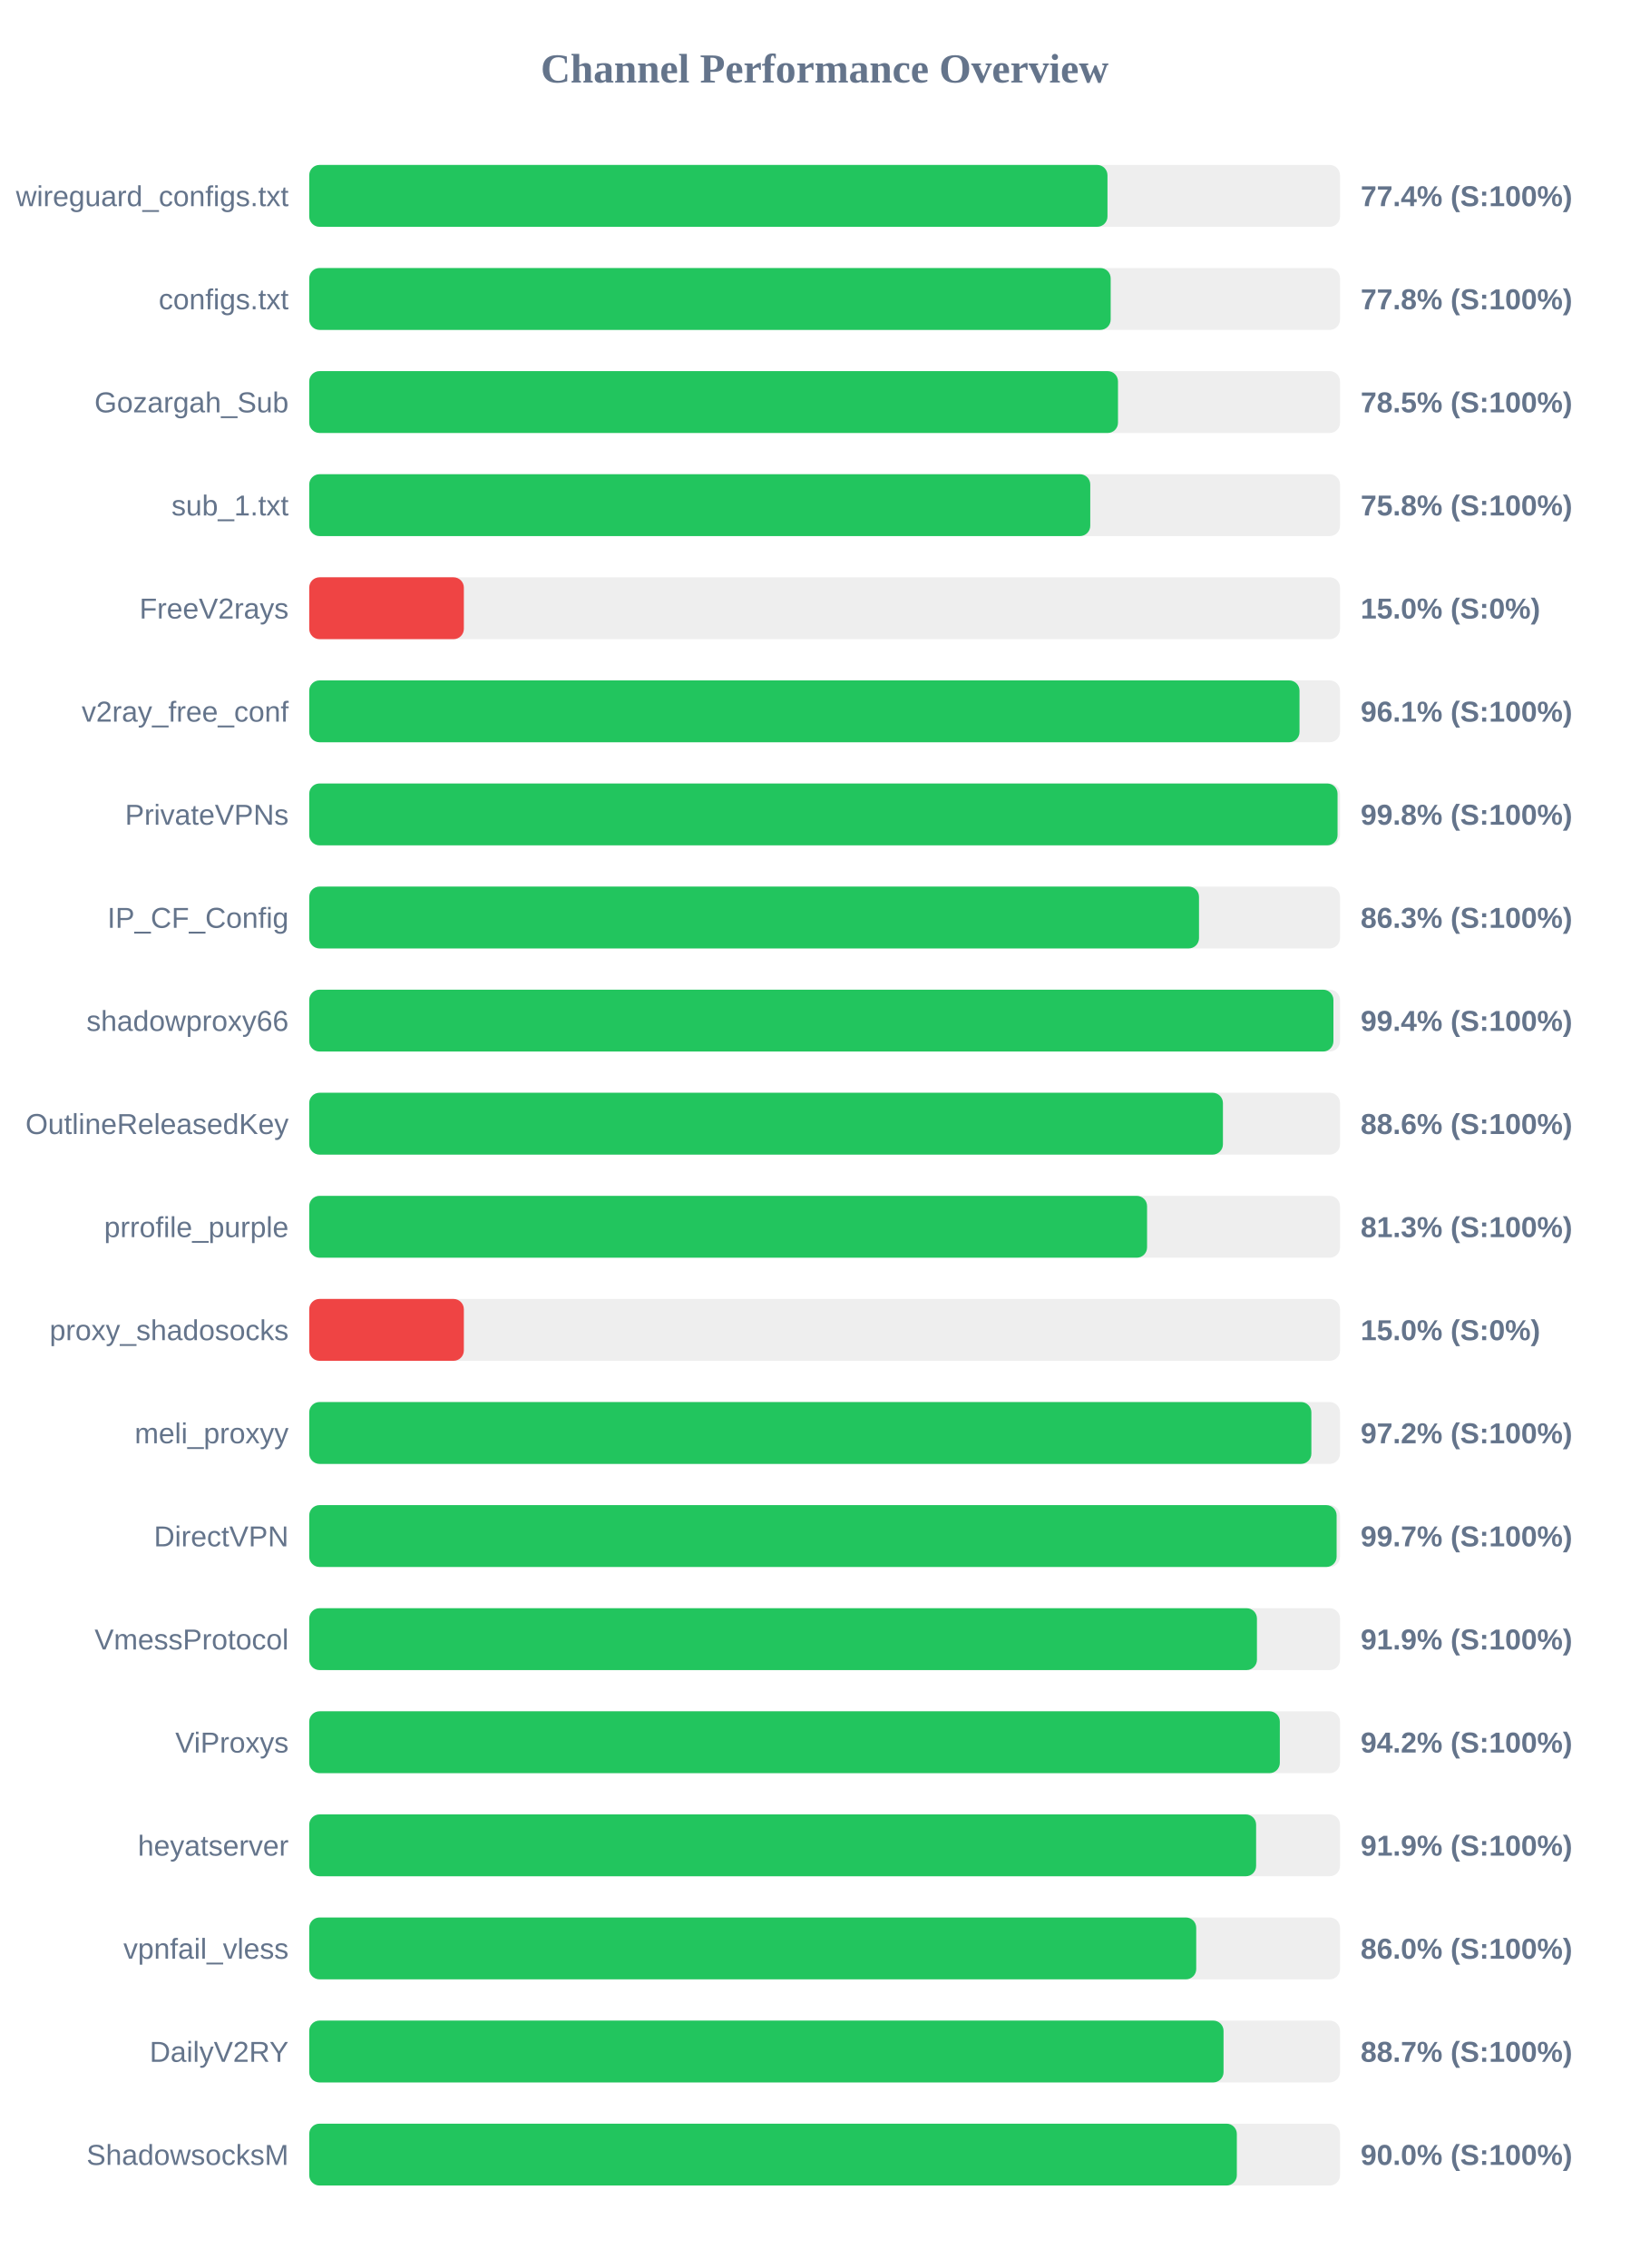
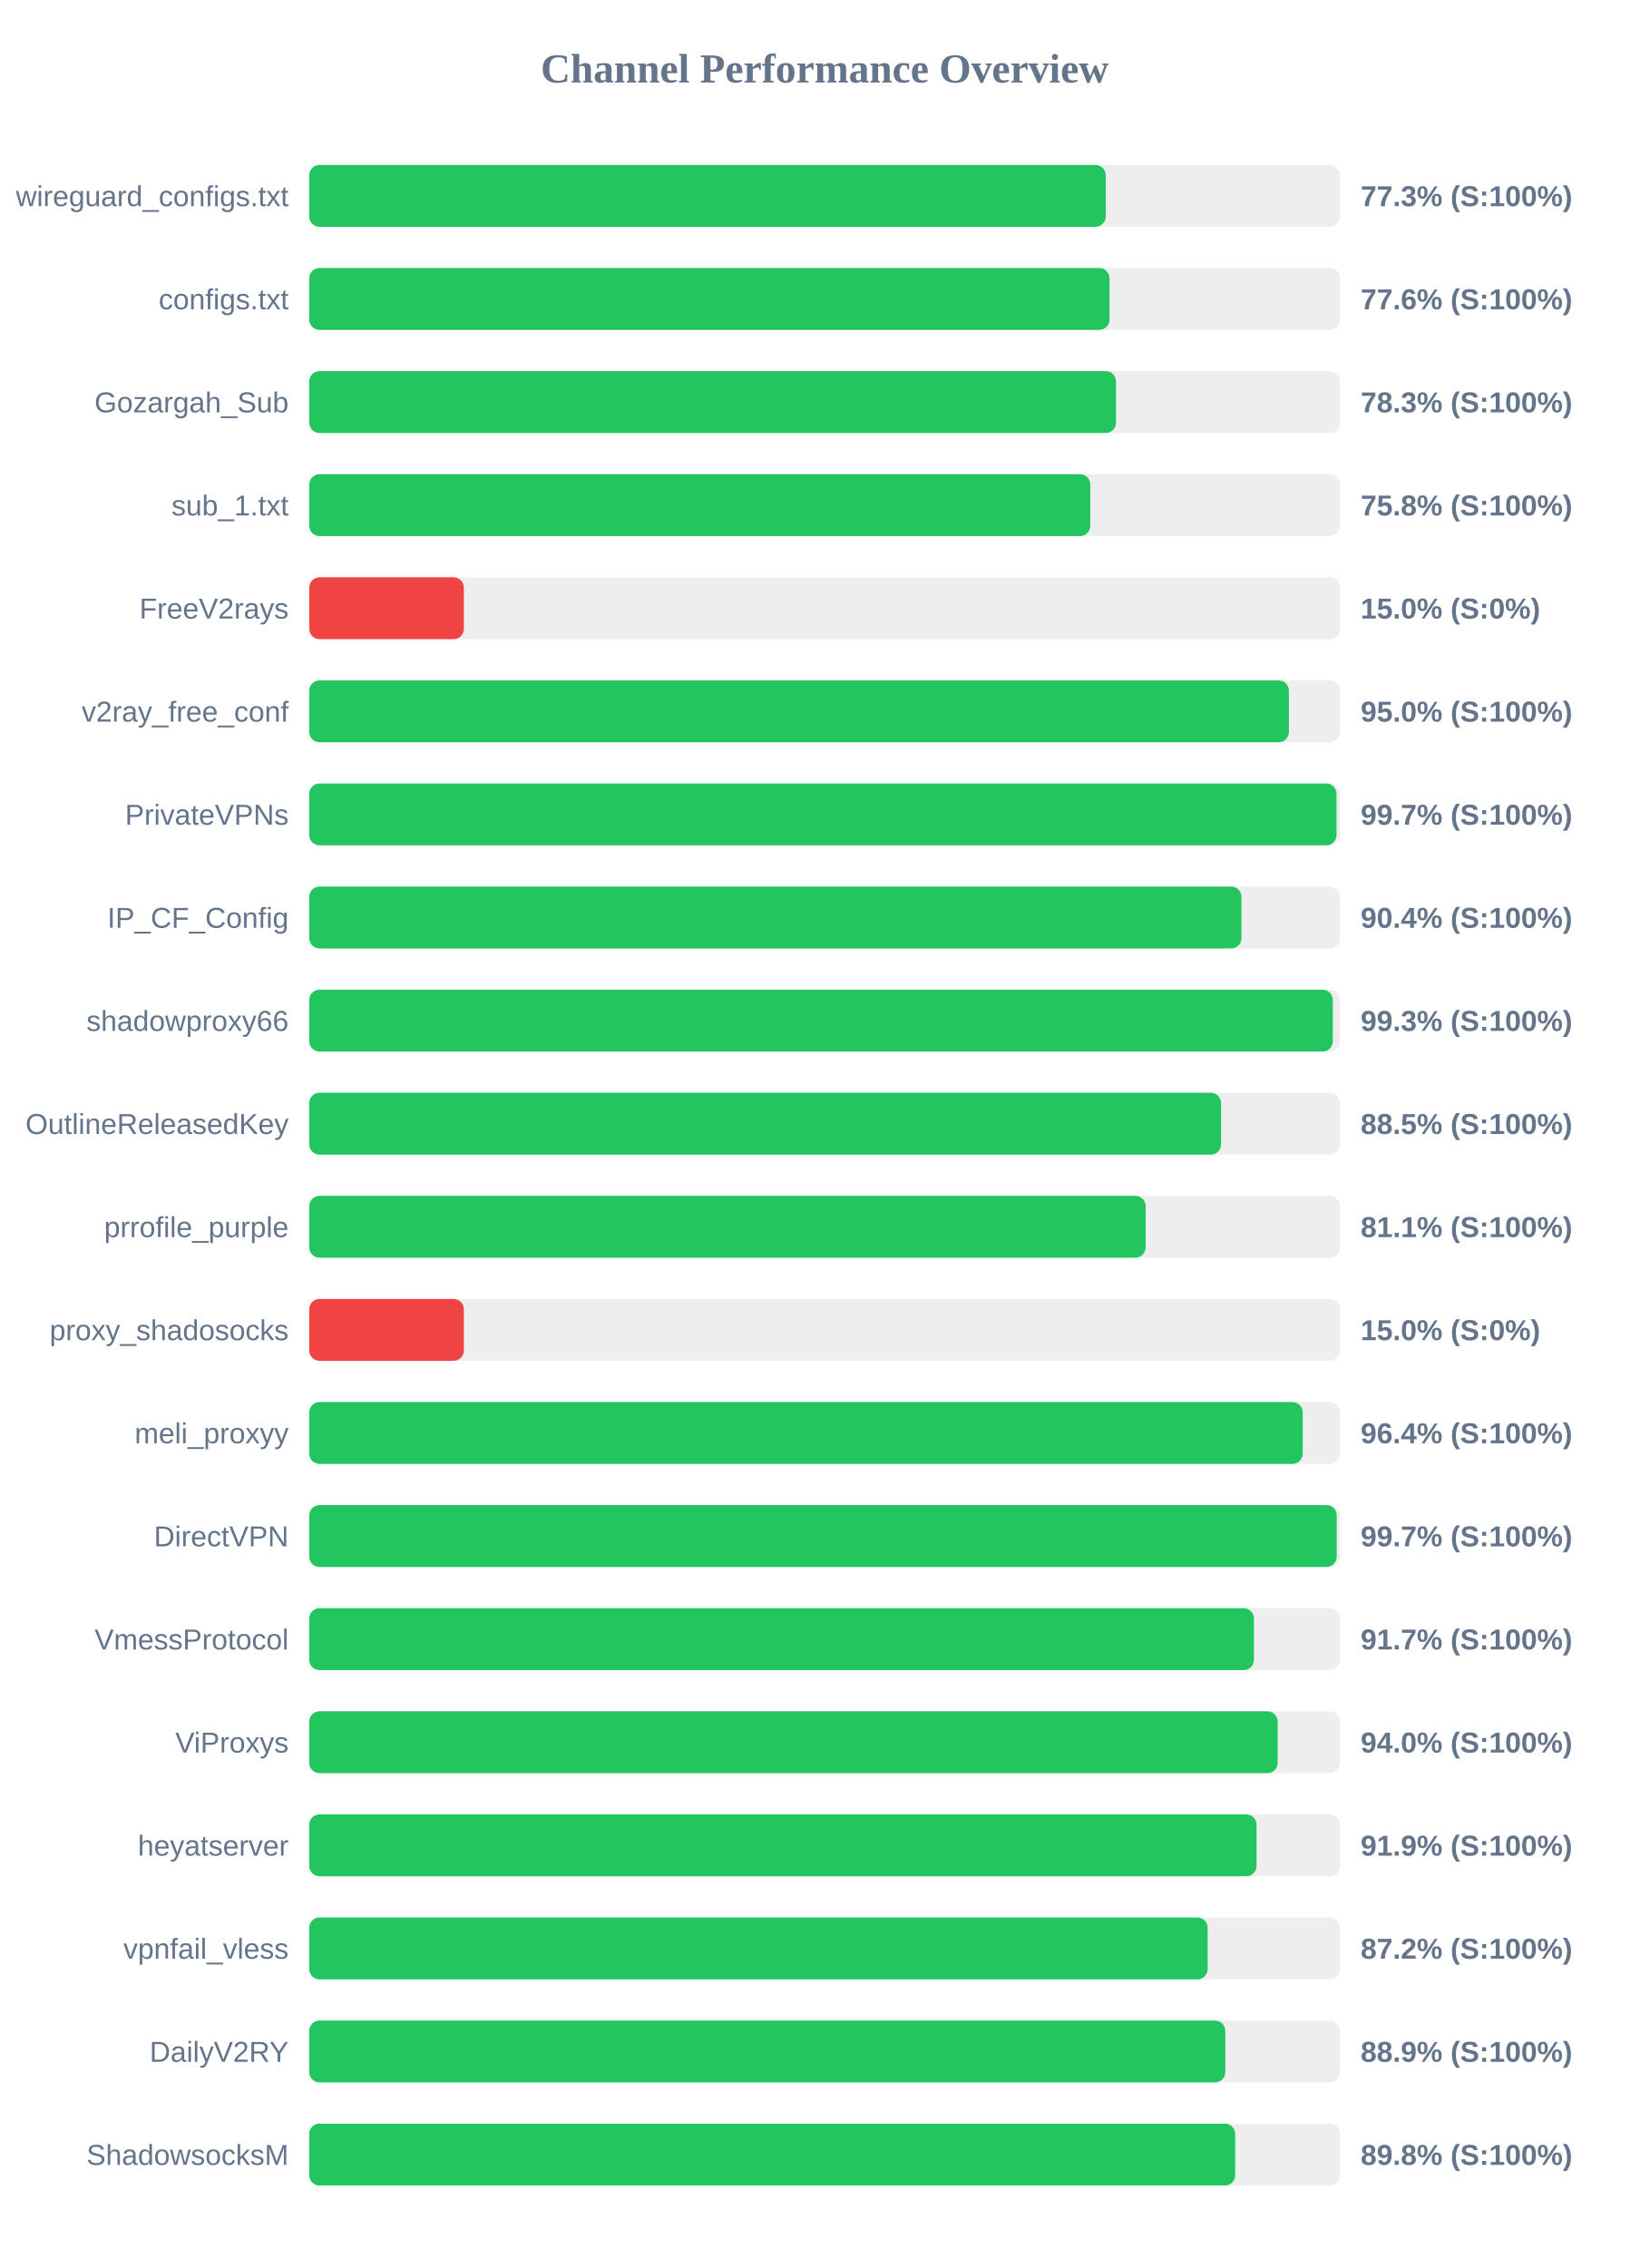
<svg xmlns="http://www.w3.org/2000/svg" width="800" height="1100" version="1.1">
  <style>
        .row { font: 14px Arial; fill: #64748b; }
        .score { font: bold 14px Arial; fill: #64748b; }
    </style>
  <text x="400" y="40" text-anchor="middle" font-size="20px" font-weight="bold" fill="#64748b">Channel Performance Overview</text>
  <rect x="150" y="80" width="500" height="30" fill="#eee" rx="5" />
-   <rect x="150" y="80" width="387.2" height="30" fill="#22c55e" rx="5" />
+   <rect x="150" y="80" width="386.35" height="30" fill="#22c55e" rx="5" />
  <text x="140" y="100" text-anchor="end" class="row">wireguard_configs.txt</text>
-   <text x="660" y="100" text-anchor="start" class="score">77.4% (S:100%)</text>
+   <text x="660" y="100" text-anchor="start" class="score">77.3% (S:100%)</text>
  <rect x="150" y="130" width="500" height="30" fill="#eee" rx="5" />
-   <rect x="150" y="130" width="388.75" height="30" fill="#22c55e" rx="5" />
+   <rect x="150" y="130" width="388.2" height="30" fill="#22c55e" rx="5" />
  <text x="140" y="150" text-anchor="end" class="row">configs.txt</text>
-   <text x="660" y="150" text-anchor="start" class="score">77.8% (S:100%)</text>
+   <text x="660" y="150" text-anchor="start" class="score">77.6% (S:100%)</text>
  <rect x="150" y="180" width="500" height="30" fill="#eee" rx="5" />
-   <rect x="150" y="180" width="392.3" height="30" fill="#22c55e" rx="5" />
+   <rect x="150" y="180" width="391.35" height="30" fill="#22c55e" rx="5" />
  <text x="140" y="200" text-anchor="end" class="row">Gozargah_Sub</text>
-   <text x="660" y="200" text-anchor="start" class="score">78.5% (S:100%)</text>
+   <text x="660" y="200" text-anchor="start" class="score">78.3% (S:100%)</text>
  <rect x="150" y="230" width="500" height="30" fill="#eee" rx="5" />
  <rect x="150" y="230" width="378.85" height="30" fill="#22c55e" rx="5" />
  <text x="140" y="250" text-anchor="end" class="row">sub_1.txt</text>
  <text x="660" y="250" text-anchor="start" class="score">75.8% (S:100%)</text>
  <rect x="150" y="280" width="500" height="30" fill="#eee" rx="5" />
  <rect x="150" y="280" width="75.0" height="30" fill="#ef4444" rx="5" />
  <text x="140" y="300" text-anchor="end" class="row">FreeV2rays</text>
  <text x="660" y="300" text-anchor="start" class="score">15.0% (S:0%)</text>
  <rect x="150" y="330" width="500" height="30" fill="#eee" rx="5" />
-   <rect x="150" y="330" width="480.35" height="30" fill="#22c55e" rx="5" />
+   <rect x="150" y="330" width="475.2" height="30" fill="#22c55e" rx="5" />
  <text x="140" y="350" text-anchor="end" class="row">v2ray_free_conf</text>
-   <text x="660" y="350" text-anchor="start" class="score">96.1% (S:100%)</text>
+   <text x="660" y="350" text-anchor="start" class="score">95.0% (S:100%)</text>
  <rect x="150" y="380" width="500" height="30" fill="#eee" rx="5" />
-   <rect x="150" y="380" width="498.8" height="30" fill="#22c55e" rx="5" />
+   <rect x="150" y="380" width="498.3" height="30" fill="#22c55e" rx="5" />
  <text x="140" y="400" text-anchor="end" class="row">PrivateVPNs</text>
-   <text x="660" y="400" text-anchor="start" class="score">99.8% (S:100%)</text>
+   <text x="660" y="400" text-anchor="start" class="score">99.7% (S:100%)</text>
  <rect x="150" y="430" width="500" height="30" fill="#eee" rx="5" />
-   <rect x="150" y="430" width="431.6" height="30" fill="#22c55e" rx="5" />
+   <rect x="150" y="430" width="452.2" height="30" fill="#22c55e" rx="5" />
  <text x="140" y="450" text-anchor="end" class="row">IP_CF_Config</text>
-   <text x="660" y="450" text-anchor="start" class="score">86.3% (S:100%)</text>
+   <text x="660" y="450" text-anchor="start" class="score">90.4% (S:100%)</text>
  <rect x="150" y="480" width="500" height="30" fill="#eee" rx="5" />
-   <rect x="150" y="480" width="496.8" height="30" fill="#22c55e" rx="5" />
+   <rect x="150" y="480" width="496.5" height="30" fill="#22c55e" rx="5" />
  <text x="140" y="500" text-anchor="end" class="row">shadowproxy66</text>
-   <text x="660" y="500" text-anchor="start" class="score">99.4% (S:100%)</text>
+   <text x="660" y="500" text-anchor="start" class="score">99.3% (S:100%)</text>
  <rect x="150" y="530" width="500" height="30" fill="#eee" rx="5" />
-   <rect x="150" y="530" width="443.2" height="30" fill="#22c55e" rx="5" />
+   <rect x="150" y="530" width="442.3" height="30" fill="#22c55e" rx="5" />
  <text x="140" y="550" text-anchor="end" class="row">OutlineReleasedKey</text>
-   <text x="660" y="550" text-anchor="start" class="score">88.6% (S:100%)</text>
+   <text x="660" y="550" text-anchor="start" class="score">88.5% (S:100%)</text>
  <rect x="150" y="580" width="500" height="30" fill="#eee" rx="5" />
-   <rect x="150" y="580" width="406.4" height="30" fill="#22c55e" rx="5" />
+   <rect x="150" y="580" width="405.7" height="30" fill="#22c55e" rx="5" />
  <text x="140" y="600" text-anchor="end" class="row">prrofile_purple</text>
-   <text x="660" y="600" text-anchor="start" class="score">81.3% (S:100%)</text>
+   <text x="660" y="600" text-anchor="start" class="score">81.1% (S:100%)</text>
  <rect x="150" y="630" width="500" height="30" fill="#eee" rx="5" />
  <rect x="150" y="630" width="75.0" height="30" fill="#ef4444" rx="5" />
  <text x="140" y="650" text-anchor="end" class="row">proxy_shadosocks</text>
  <text x="660" y="650" text-anchor="start" class="score">15.0% (S:0%)</text>
  <rect x="150" y="680" width="500" height="30" fill="#eee" rx="5" />
-   <rect x="150" y="680" width="486.1" height="30" fill="#22c55e" rx="5" />
+   <rect x="150" y="680" width="481.9" height="30" fill="#22c55e" rx="5" />
  <text x="140" y="700" text-anchor="end" class="row">meli_proxyy</text>
-   <text x="660" y="700" text-anchor="start" class="score">97.2% (S:100%)</text>
+   <text x="660" y="700" text-anchor="start" class="score">96.4% (S:100%)</text>
  <rect x="150" y="730" width="500" height="30" fill="#eee" rx="5" />
-   <rect x="150" y="730" width="498.35" height="30" fill="#22c55e" rx="5" />
+   <rect x="150" y="730" width="498.4" height="30" fill="#22c55e" rx="5" />
  <text x="140" y="750" text-anchor="end" class="row">DirectVPN</text>
  <text x="660" y="750" text-anchor="start" class="score">99.7% (S:100%)</text>
  <rect x="150" y="780" width="500" height="30" fill="#eee" rx="5" />
-   <rect x="150" y="780" width="459.7" height="30" fill="#22c55e" rx="5" />
+   <rect x="150" y="780" width="458.25" height="30" fill="#22c55e" rx="5" />
  <text x="140" y="800" text-anchor="end" class="row">VmessProtocol</text>
-   <text x="660" y="800" text-anchor="start" class="score">91.9% (S:100%)</text>
+   <text x="660" y="800" text-anchor="start" class="score">91.7% (S:100%)</text>
  <rect x="150" y="830" width="500" height="30" fill="#eee" rx="5" />
-   <rect x="150" y="830" width="470.8" height="30" fill="#22c55e" rx="5" />
+   <rect x="150" y="830" width="469.75" height="30" fill="#22c55e" rx="5" />
  <text x="140" y="850" text-anchor="end" class="row">ViProxys</text>
-   <text x="660" y="850" text-anchor="start" class="score">94.2% (S:100%)</text>
+   <text x="660" y="850" text-anchor="start" class="score">94.0% (S:100%)</text>
  <rect x="150" y="880" width="500" height="30" fill="#eee" rx="5" />
-   <rect x="150" y="880" width="459.3" height="30" fill="#22c55e" rx="5" />
+   <rect x="150" y="880" width="459.5" height="30" fill="#22c55e" rx="5" />
  <text x="140" y="900" text-anchor="end" class="row">heyatserver</text>
  <text x="660" y="900" text-anchor="start" class="score">91.9% (S:100%)</text>
  <rect x="150" y="930" width="500" height="30" fill="#eee" rx="5" />
-   <rect x="150" y="930" width="430.25" height="30" fill="#22c55e" rx="5" />
+   <rect x="150" y="930" width="435.8" height="30" fill="#22c55e" rx="5" />
  <text x="140" y="950" text-anchor="end" class="row">vpnfail_vless</text>
-   <text x="660" y="950" text-anchor="start" class="score">86.0% (S:100%)</text>
+   <text x="660" y="950" text-anchor="start" class="score">87.2% (S:100%)</text>
  <rect x="150" y="980" width="500" height="30" fill="#eee" rx="5" />
-   <rect x="150" y="980" width="443.5" height="30" fill="#22c55e" rx="5" />
+   <rect x="150" y="980" width="444.35" height="30" fill="#22c55e" rx="5" />
  <text x="140" y="1000" text-anchor="end" class="row">DailyV2RY</text>
-   <text x="660" y="1000" text-anchor="start" class="score">88.7% (S:100%)</text>
+   <text x="660" y="1000" text-anchor="start" class="score">88.9% (S:100%)</text>
  <rect x="150" y="1030" width="500" height="30" fill="#eee" rx="5" />
-   <rect x="150" y="1030" width="449.95" height="30" fill="#22c55e" rx="5" />
+   <rect x="150" y="1030" width="449.15" height="30" fill="#22c55e" rx="5" />
  <text x="140" y="1050" text-anchor="end" class="row">ShadowsocksM</text>
-   <text x="660" y="1050" text-anchor="start" class="score">90.0% (S:100%)</text>
+   <text x="660" y="1050" text-anchor="start" class="score">89.8% (S:100%)</text>
</svg>
